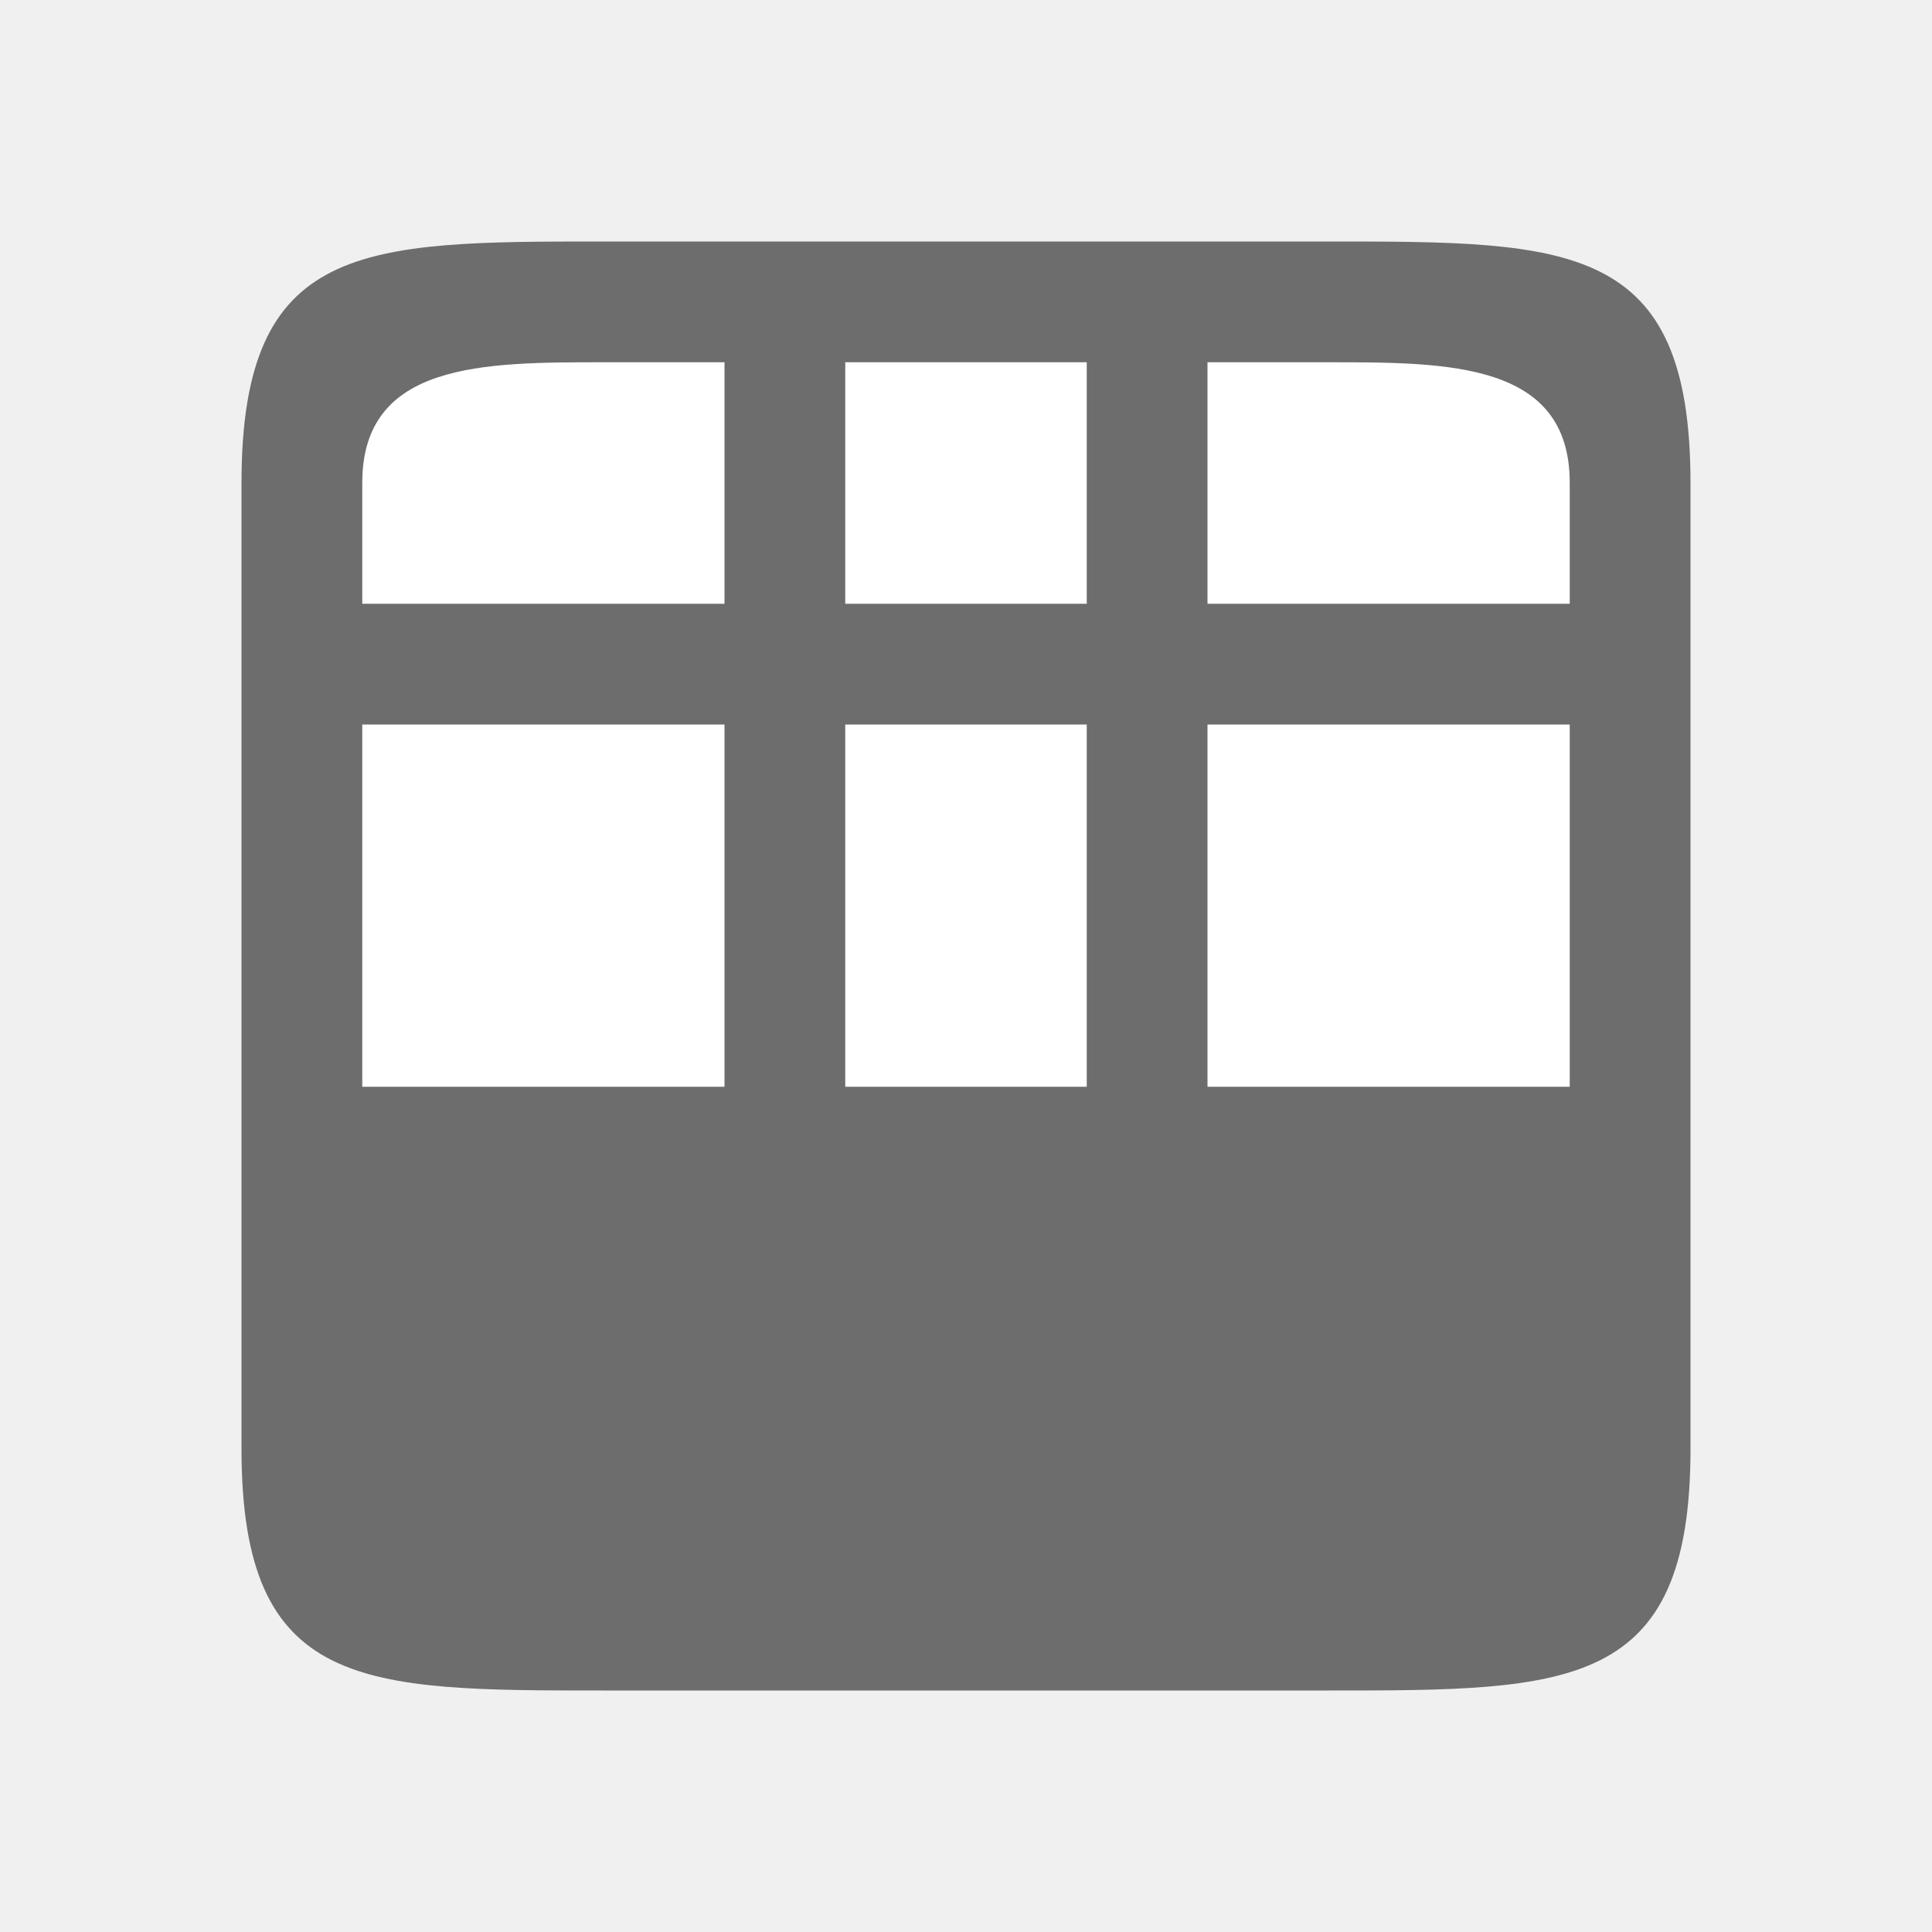
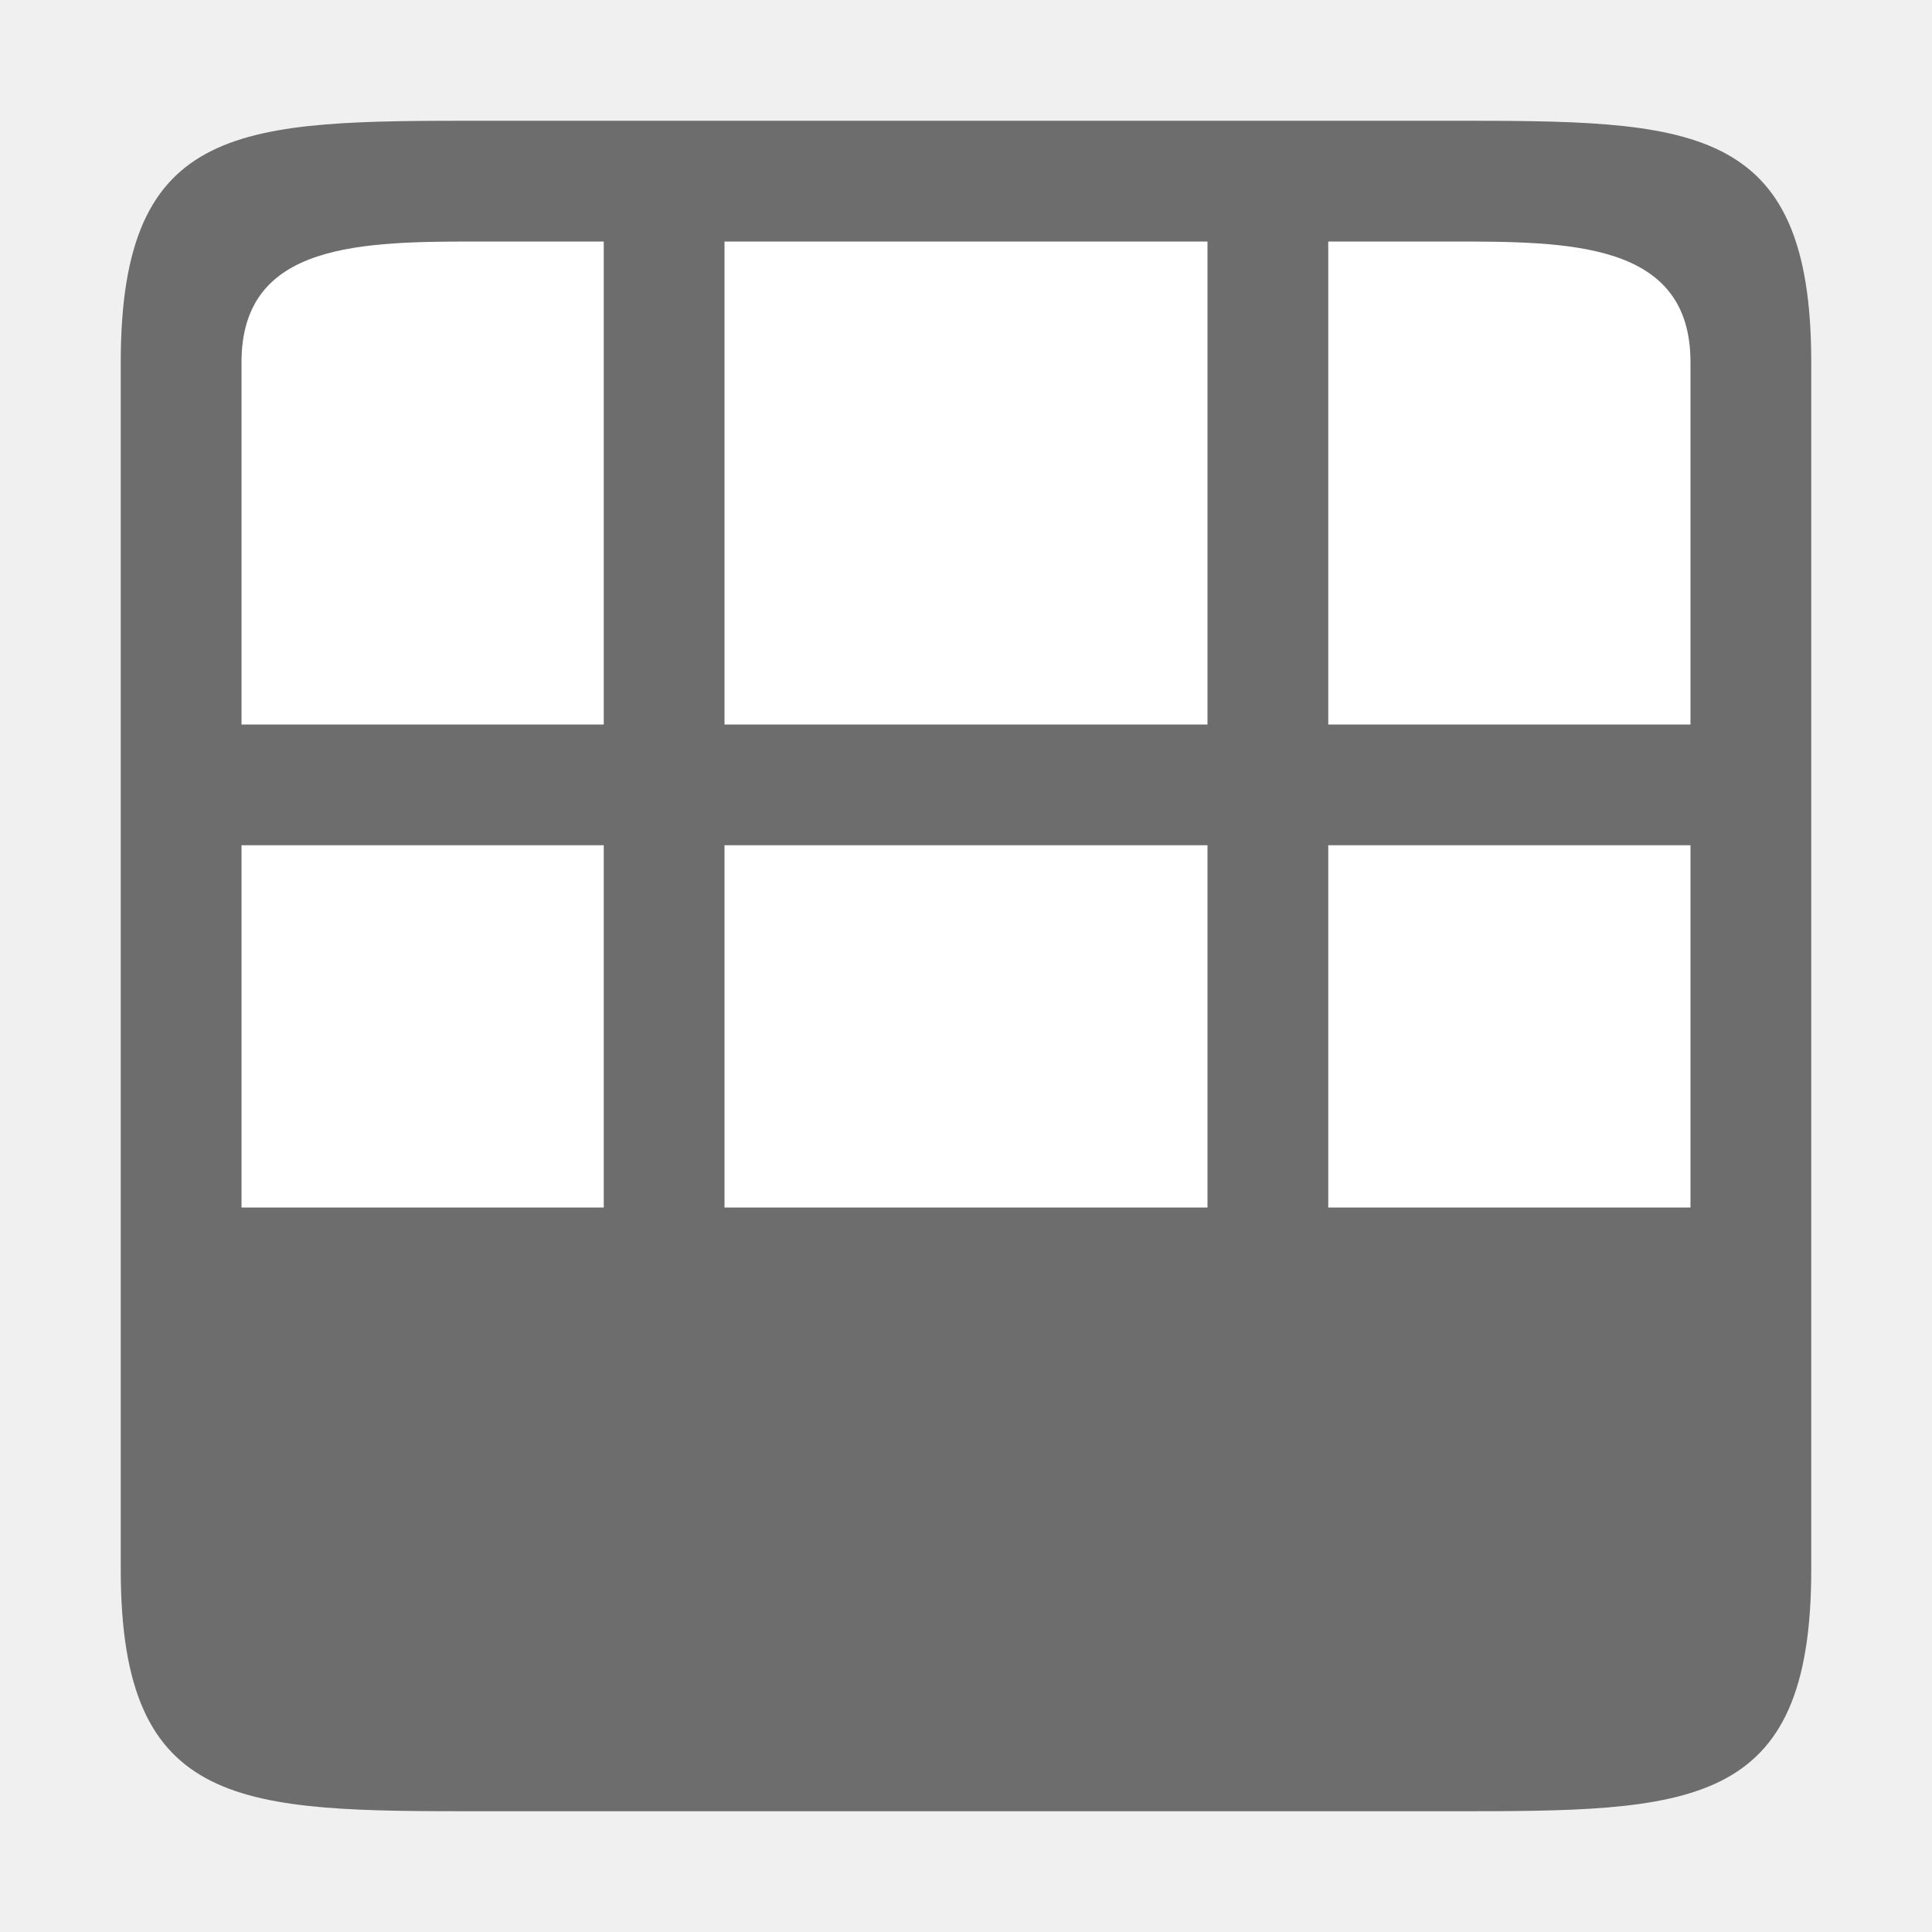
<svg xmlns="http://www.w3.org/2000/svg" viewBox="0 0 16 16" version="1.1" id="svg4">
  <defs id="defs8" />
-   <rect style="opacity:1;fill:#ffffff;fill-opacity:1;stroke:none;stroke-width:2;stroke-linejoin:round;stroke-miterlimit:4;stroke-dasharray:none" id="rect816" width="10" height="10" x="3" y="3" />
-   <path d="m 2,4 v 8 c 0,2 1,2 3,2 h 6 c 2,0 3,0 3,-2 V 5 4 C 14,2 13,2 11,2 H 5 C 3,2 2,2 2,4 Z M 3,4 C 3,3 4,3 5,3 H 6 V 5 H 3 Z M 7,3 H 9 V 5 H 7 Z m 3,0 h 1 c 1,0 2,0 2,1 V 5 H 10 Z M 3,6 H 6 V 9 H 3 Z M 7,6 H 9 V 9 H 7 Z m 3,0 h 3 v 3 h -3 z" id="path2" style="fill:#6d6d6d;fill-opacity:1" />
+   <rect style="fill:#ffffff;fill-opacity:1;stroke:none;stroke-width:2;stroke-linecap:round;stroke-linejoin:round;stroke-miterlimit:4;stroke-dasharray:none;stroke-opacity:1" id="rect820" width="12" height="12" x="2" y="-14" transform="scale(1,-1)" />
+   <path d="M 4,15 C 2,15 1,15 1,13 V 3 C 1,1 2,1 4,1 h 8 c 2,0 3,0 3,2 v 10 c 0,2 -1,2 -3,2 z M 2,10 H 5 V 7 H 2 Z m 4,0 h 4 V 7 H 6 Z m 5,0 H 14 V 7 H 11 Z M 2,6 H 5 V 2 H 4 C 3,2 2,2 2,3 Z m 4,0 h 4 V 2 H 6 Z m 5,0 H 14 V 3 C 14,2 13,2 12,2 h -1 z" id="path2" style="fill:#6d6d6d;fill-opacity:1" />
</svg>
